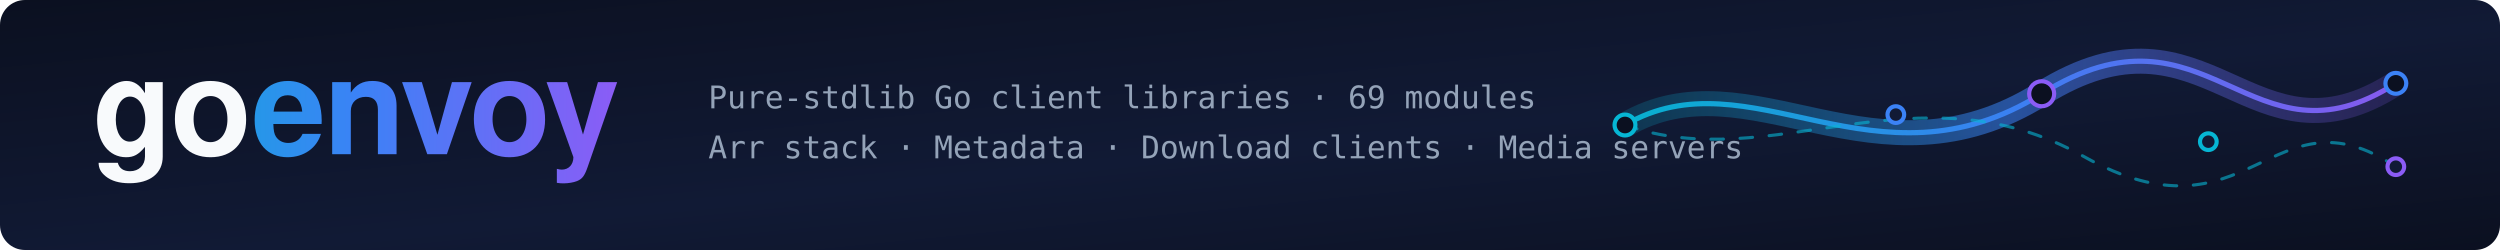
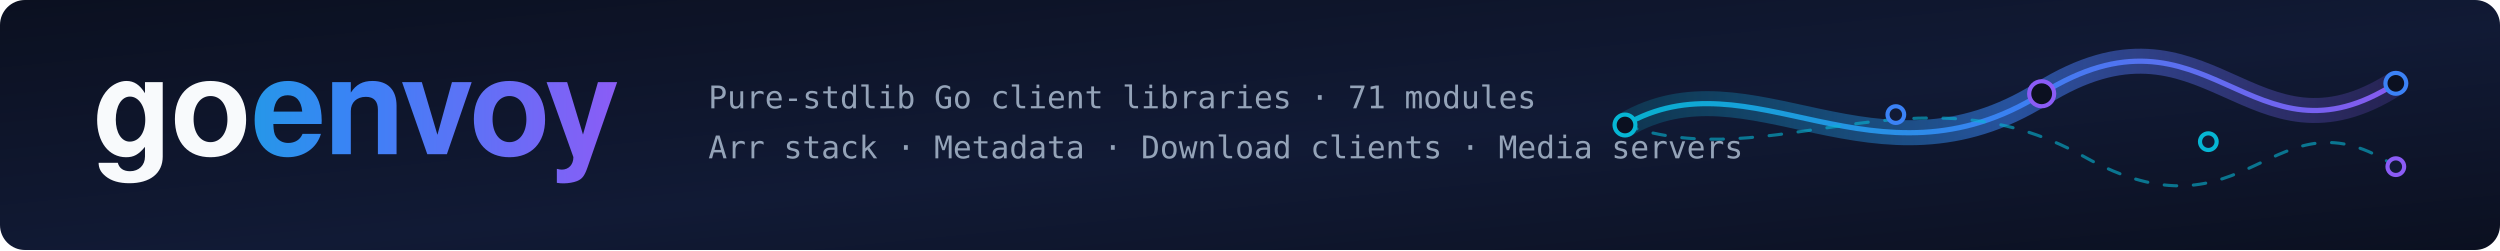
<svg xmlns="http://www.w3.org/2000/svg" viewBox="0 0 1200 120" width="1200" height="120" role="img" aria-label="goenvoy — pure-stdlib Go client libraries for media automation, metadata, and download APIs">
  <defs>
    <linearGradient id="bg" x1="0" y1="0" x2="1" y2="1">
      <stop offset="0%" stop-color="#0b1020" />
      <stop offset="55%" stop-color="#111a35" />
      <stop offset="100%" stop-color="#0b1020" />
    </linearGradient>
    <linearGradient id="accent" x1="0" y1="0" x2="1" y2="0">
      <stop offset="0%" stop-color="#06b6d4" />
      <stop offset="50%" stop-color="#3b82f6" />
      <stop offset="100%" stop-color="#8b5cf6" />
    </linearGradient>
    <linearGradient id="glow" x1="0" y1="0" x2="1" y2="0">
      <stop offset="0%" stop-color="#06b6d4" stop-opacity="0.18" />
      <stop offset="50%" stop-color="#3b82f6" stop-opacity="0.55" />
      <stop offset="100%" stop-color="#8b5cf6" stop-opacity="0.18" />
    </linearGradient>
  </defs>
  <rect width="1200" height="120" rx="12" fill="url(#bg)" />
  <g fill="none" stroke-linecap="round">
    <path d="M780 60 C 840 25, 900 95, 980 45 S 1080 85, 1150 40" stroke="url(#glow)" stroke-width="12" />
    <path d="M780 60 C 840 25, 900 95, 980 45 S 1080 85, 1150 40" stroke="url(#accent)" stroke-width="2.5" opacity="0.95" />
    <path d="M780 60 C 850 85, 920 30, 1000 75 S 1090 40, 1150 80" stroke="#06b6d4" stroke-width="1.5" stroke-dasharray="6 8" opacity="0.6" />
  </g>
  <g stroke-width="2">
    <circle cx="780" cy="60" r="5" stroke="#06b6d4" fill="#0b1020" />
    <circle cx="910" cy="55" r="4" stroke="#3b82f6" fill="#111a35" />
    <circle cx="980" cy="45" r="6" stroke="#8b5cf6" fill="#0b1020" />
    <circle cx="1060" cy="68" r="4" stroke="#06b6d4" fill="#111a35" />
    <circle cx="1150" cy="40" r="5" stroke="#3b82f6" fill="#0b1020" />
    <circle cx="1150" cy="80" r="4" stroke="#8b5cf6" fill="#111a35" />
  </g>
  <text x="44" y="74" font-family="ui-sans-serif,Segoe UI,Helvetica,Arial,sans-serif" font-size="64" font-weight="700" fill="#f8fafc" letter-spacing="-1">go<tspan fill="url(#accent)">envoy</tspan>
  </text>
  <g font-family="ui-monospace,SFMono-Regular,Menlo,monospace" font-size="15" fill="#94a3b8">
-     <text x="340" y="52">Pure-stdlib Go client libraries · 69 modules</text>
+     <text x="340" y="52">Pure-stdlib Go client libraries · 71 modules</text>
    <text x="340" y="76">Arr stack · Metadata · Download clients · Media servers</text>
  </g>
</svg>
